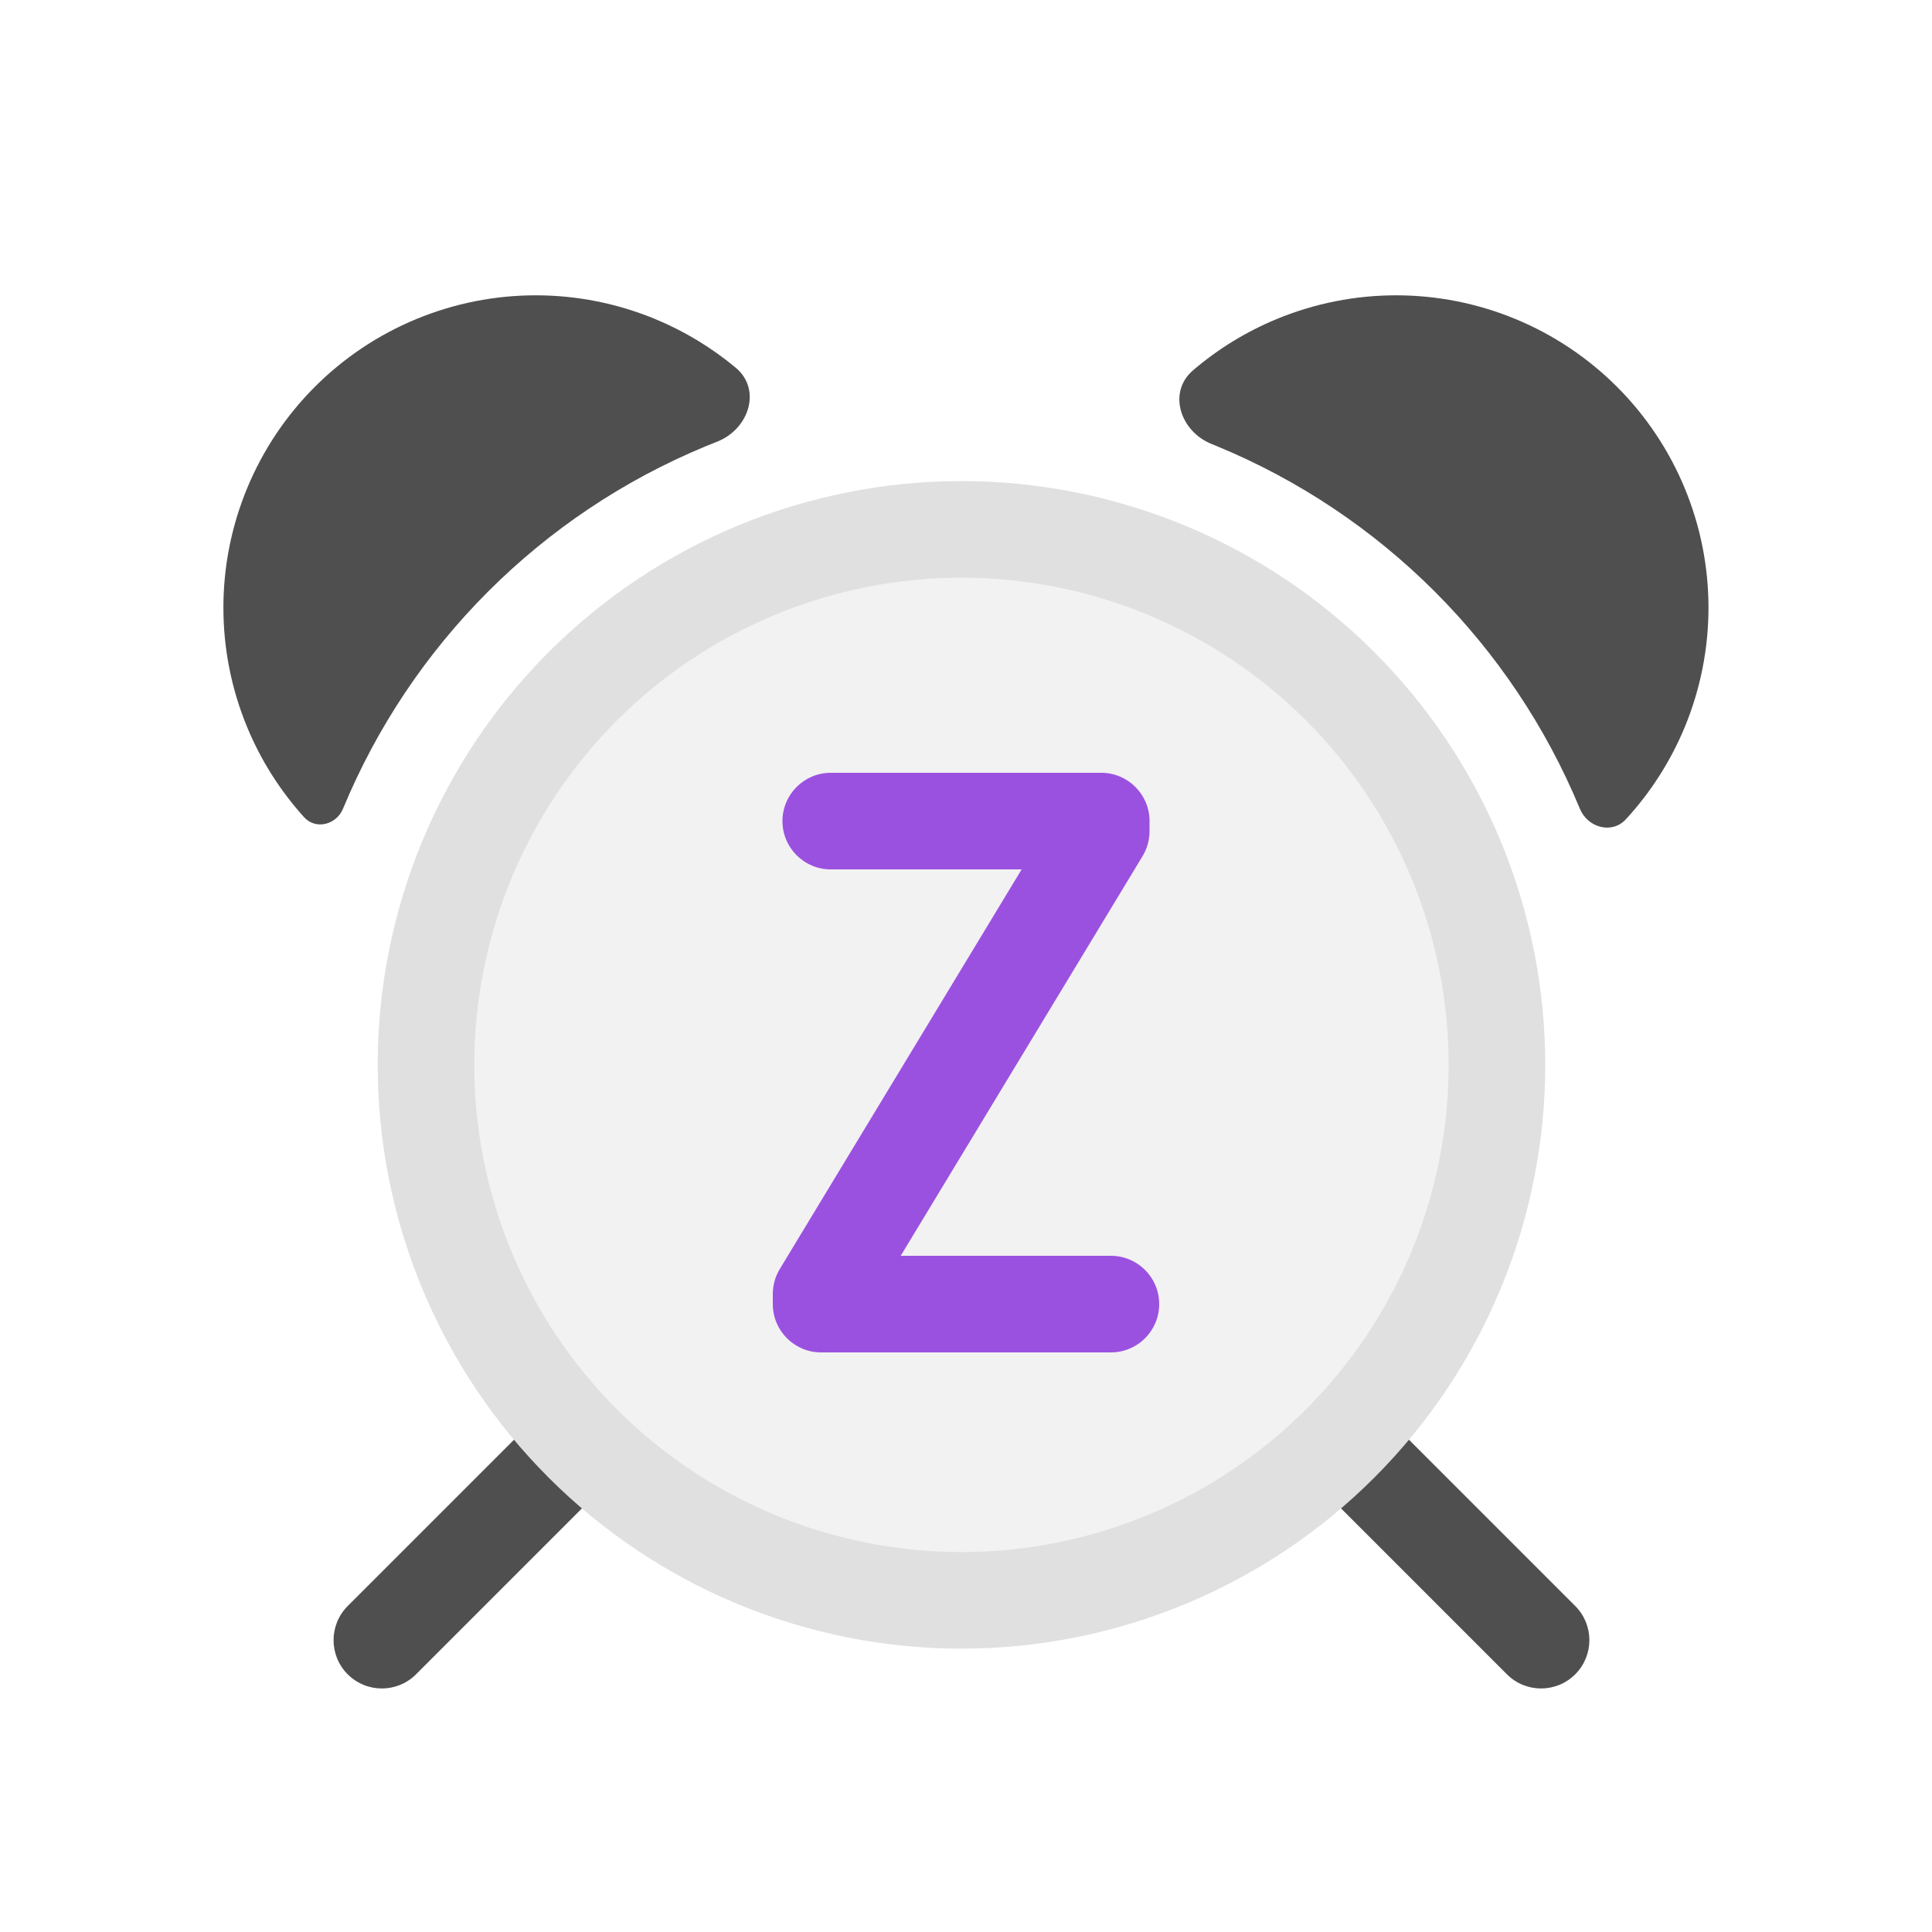
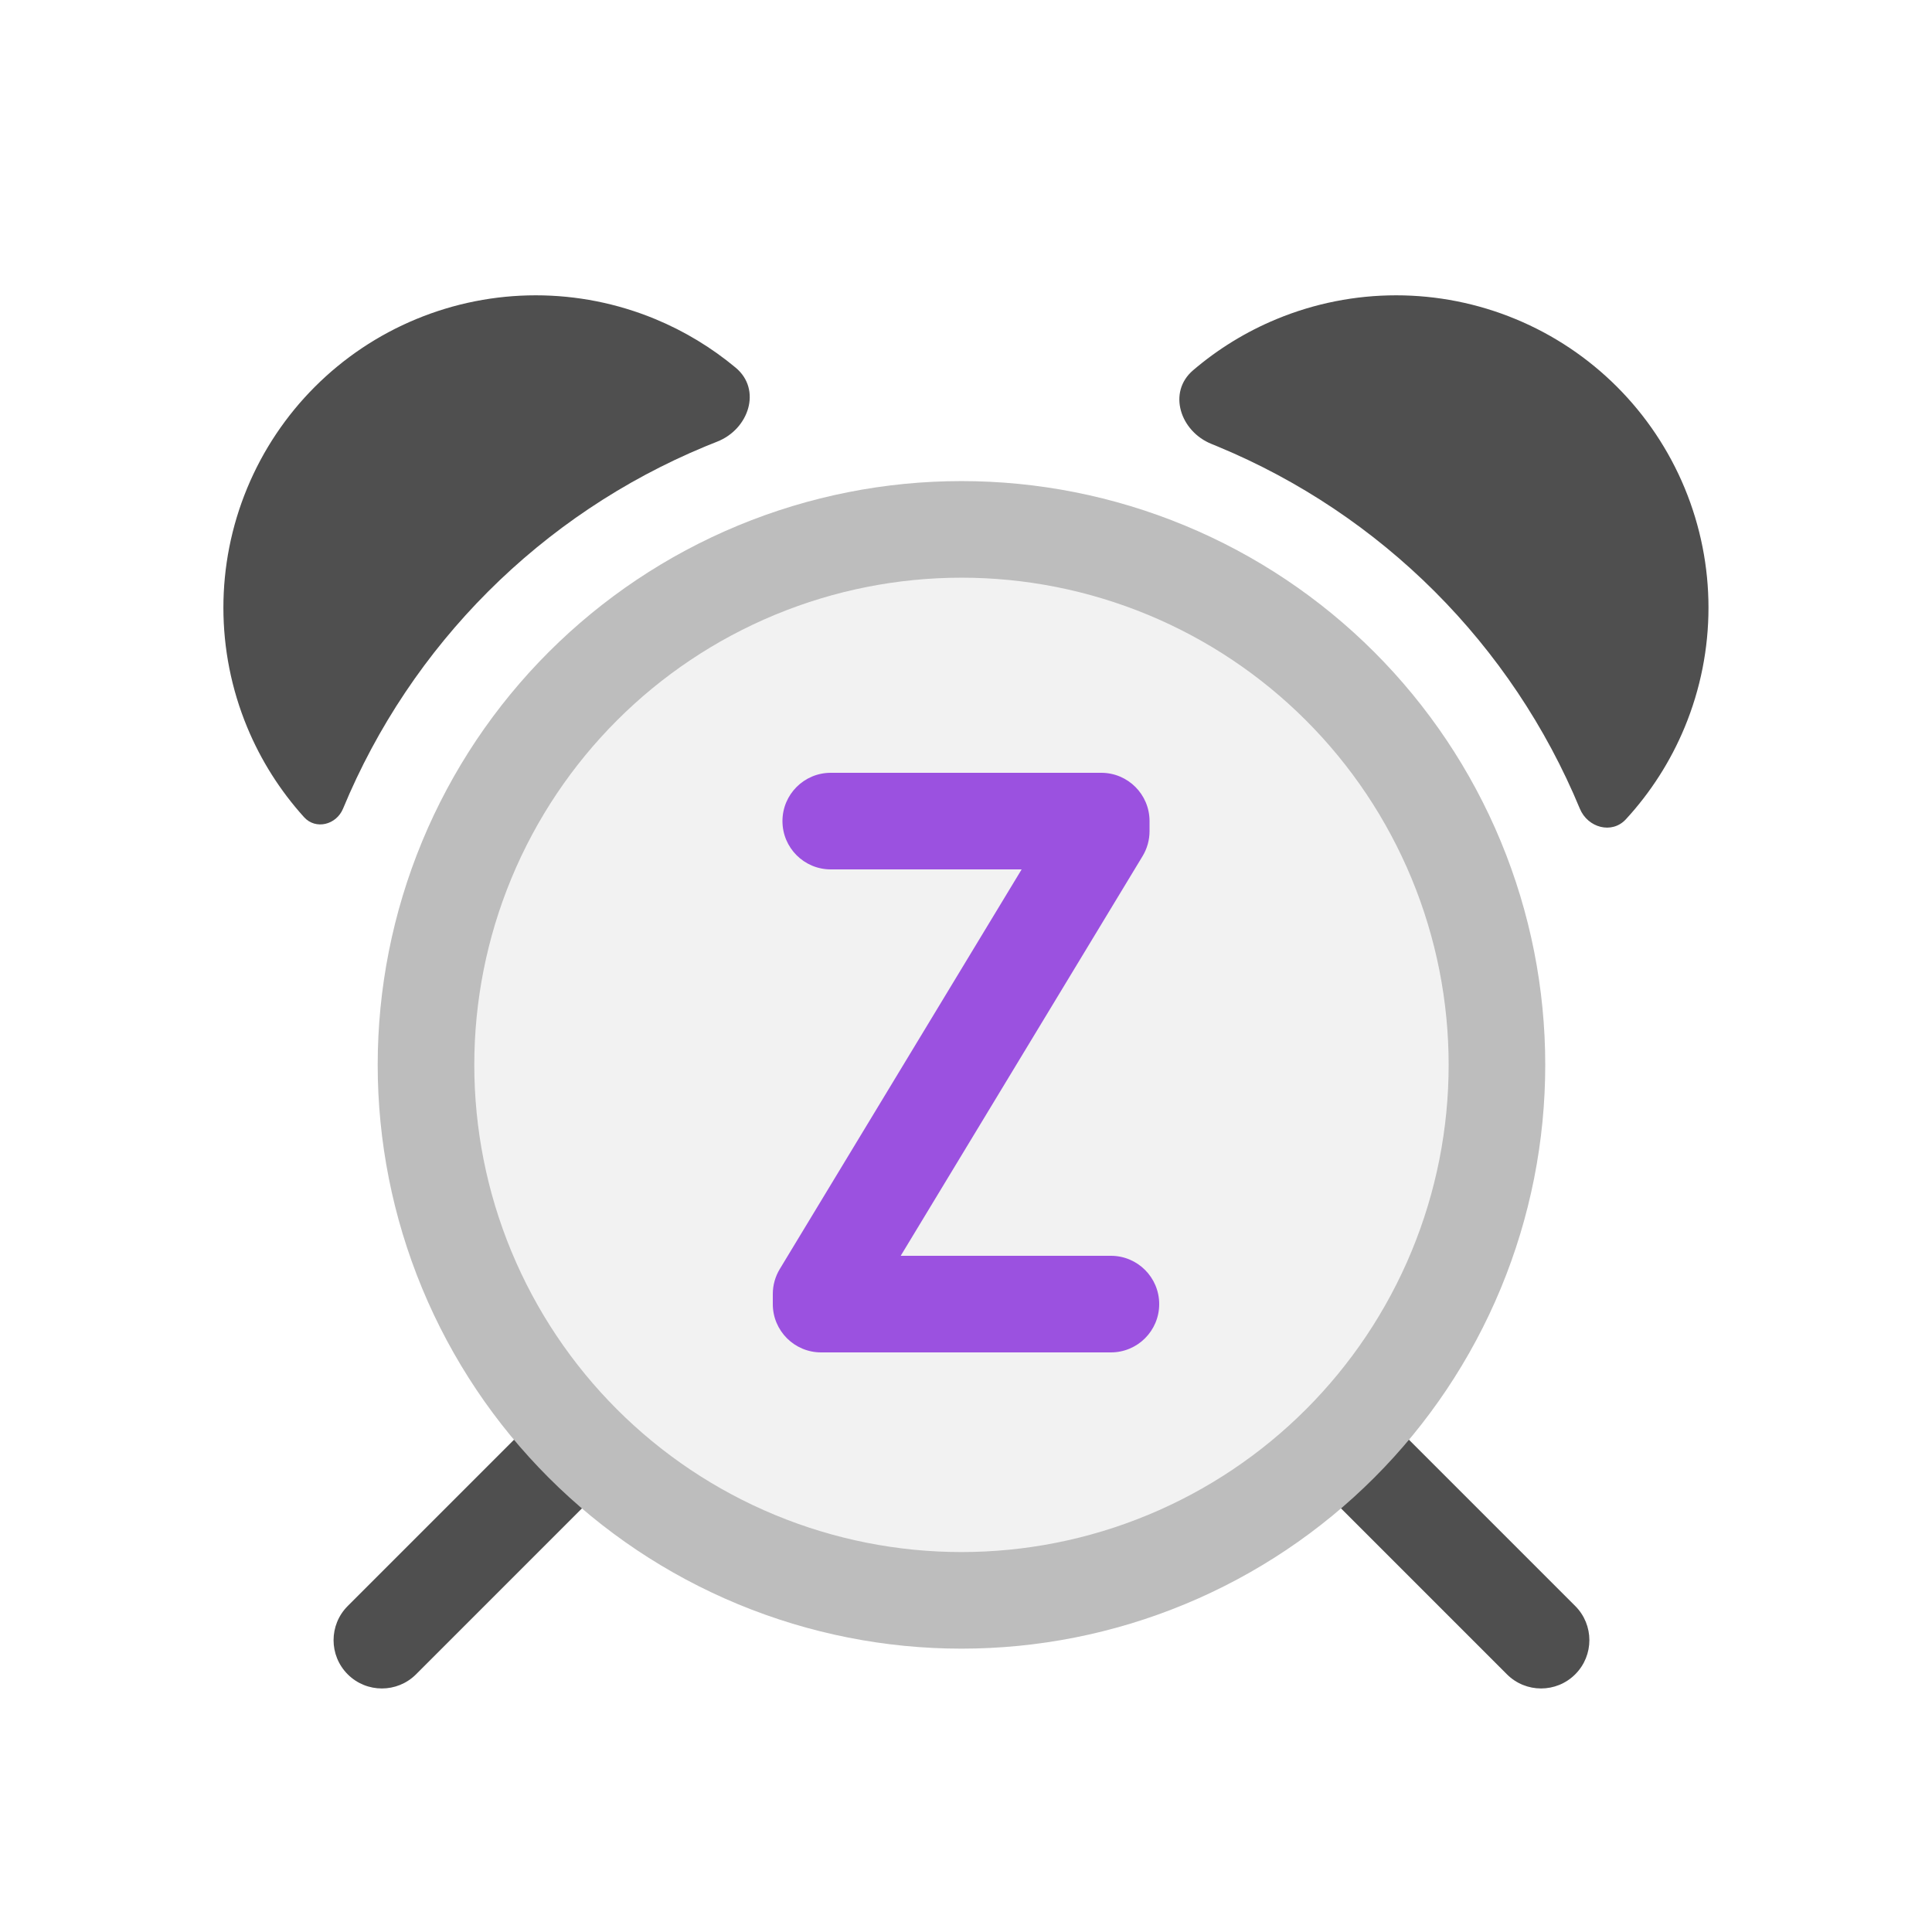
<svg viewBox="0 0 80 80" fill="none">
  <path fill-rule="evenodd" clip-rule="evenodd" d="M62.76 13.213C59.59 11.9 56.029 11.9 52.86 13.213C51.591 13.738 50.426 14.457 49.401 15.334C48.339 16.243 48.869 17.86 50.166 18.383C50.25 18.417 50.334 18.451 50.417 18.486C57.209 21.299 62.604 26.695 65.418 33.486C65.745 34.275 66.745 34.553 67.324 33.925C68.344 32.817 69.172 31.53 69.76 30.112C71.073 26.943 71.073 23.382 69.76 20.213C68.447 17.043 65.929 14.525 62.76 13.213ZM30.463 15.225C31.55 16.131 31.013 17.771 29.695 18.288C29.531 18.352 29.367 18.418 29.204 18.486C22.413 21.299 17.017 26.695 14.204 33.486C13.928 34.153 13.075 34.373 12.59 33.837C11.607 32.749 10.806 31.493 10.235 30.112C8.922 26.943 8.922 23.382 10.235 20.213C11.547 17.044 14.065 14.525 17.235 13.213C20.404 11.9 23.965 11.9 27.134 13.213C28.35 13.716 29.47 14.398 30.463 15.225Z" fill="#4F4F4F" />
  <path d="M62.398 69.329C63.179 70.111 64.446 70.111 65.227 69.329C66.008 68.548 66.008 67.282 65.227 66.501L62.398 69.329ZM56.995 58.269C56.214 57.488 54.947 57.488 54.166 58.269C53.385 59.05 53.385 60.316 54.166 61.097L56.995 58.269ZM14.398 66.502C13.617 67.283 13.617 68.549 14.398 69.33C15.179 70.111 16.446 70.111 17.227 69.33L14.398 66.502ZM25.459 61.097C26.24 60.316 26.24 59.05 25.459 58.269C24.678 57.488 23.412 57.488 22.631 58.269L25.459 61.097ZM65.227 66.501L56.995 58.269L54.166 61.097L62.398 69.329L65.227 66.501ZM17.227 69.33L25.459 61.097L22.631 58.269L14.398 66.502L17.227 69.33Z" fill="#4F4F4F" />
-   <path d="M31.327 23.609C36.76 21.358 42.865 21.358 48.298 23.609C53.731 25.859 58.047 30.176 60.298 35.609C62.548 41.042 62.548 47.147 60.298 52.58C58.047 58.013 53.731 62.329 48.298 64.579C42.865 66.83 36.76 66.83 31.327 64.579C25.894 62.329 21.578 58.013 19.327 52.58C17.077 47.147 17.077 41.042 19.327 35.609C21.578 30.176 25.894 25.859 31.327 23.609Z" fill="#F2F2F2" stroke="#E0E0E0" stroke-width="4" stroke-linecap="round" stroke-linejoin="round" />
+   <path d="M31.327 23.609C36.76 21.358 42.865 21.358 48.298 23.609C53.731 25.859 58.047 30.176 60.298 35.609C62.548 41.042 62.548 47.147 60.298 52.58C58.047 58.013 53.731 62.329 48.298 64.579C42.865 66.83 36.76 66.83 31.327 64.579C25.894 62.329 21.578 58.013 19.327 52.58C17.077 47.147 17.077 41.042 19.327 35.609C21.578 30.176 25.894 25.859 31.327 23.609Z" fill="#F2F2F2" stroke="#BDBDBD" stroke-width="4" stroke-linecap="round" stroke-linejoin="round" />
  <path d="M34.4 32C33.295 32 32.4 32.895 32.4 34C32.4 35.105 33.295 36 34.4 36V32ZM45.6 34H47.6C47.6 32.895 46.705 32 45.6 32V34ZM46 56C47.105 56 48 55.105 48 54C48 52.895 47.105 52 46 52V56ZM34 54H32C32 55.105 32.895 56 34 56V54ZM45.6 34.417L47.311 35.452C47.5 35.14 47.6 34.782 47.6 34.417H45.6ZM34 53.583L32.289 52.548C32.1 52.86 32 53.218 32 53.583H34ZM34.4 36H45.6V32H34.4V36ZM46 52H34V56H46V52ZM43.6 34V34.417H47.6V34H43.6ZM43.889 33.381L32.289 52.548L35.711 54.619L47.311 35.452L43.889 33.381ZM32 53.583V54H36V53.583H32Z" fill="#9B51E0" />
</svg>
